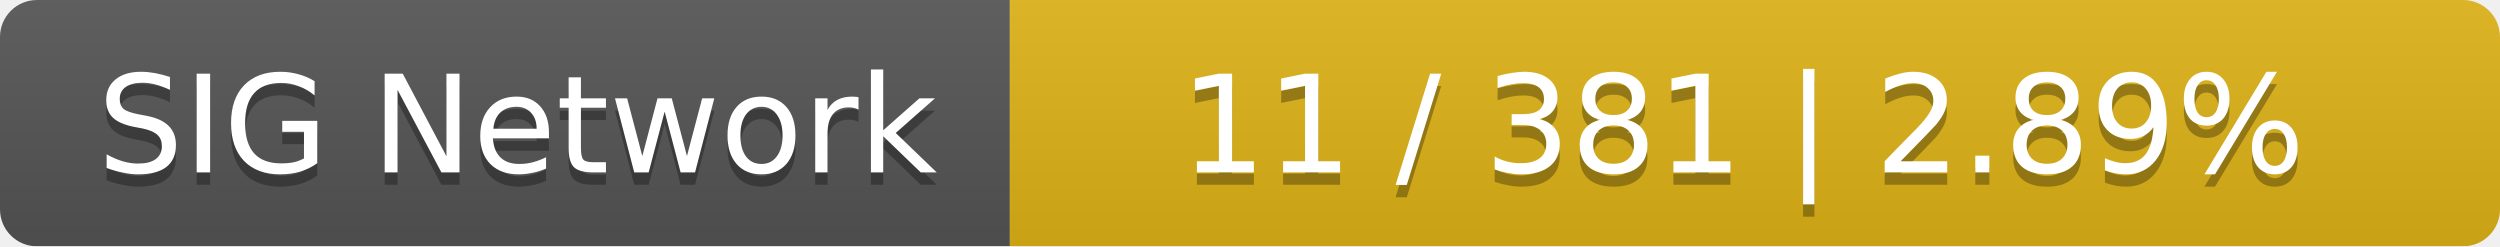
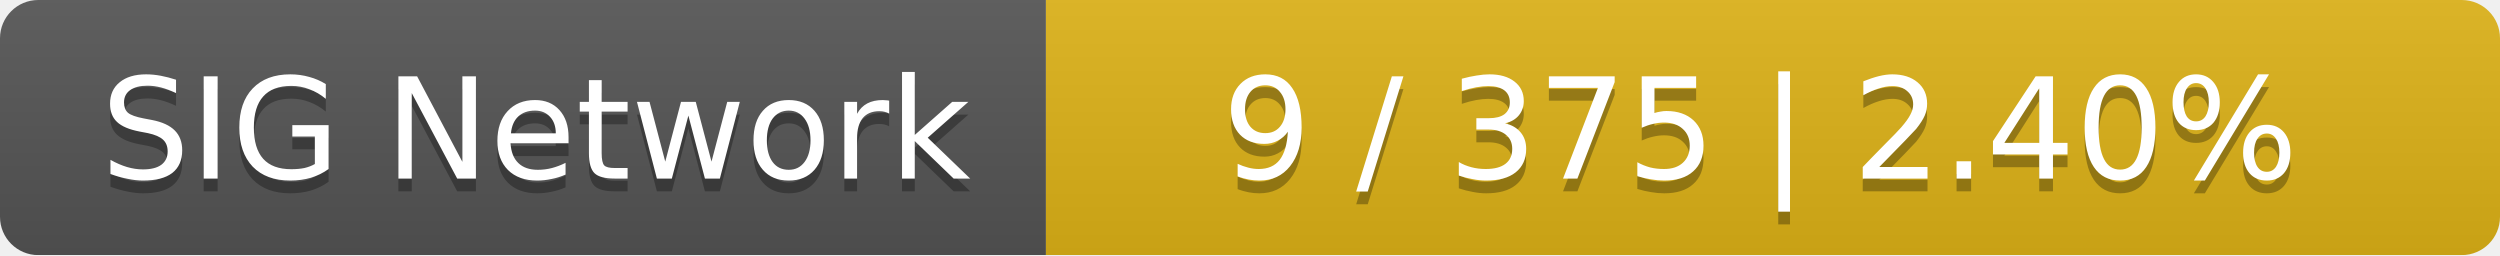
- <svg xmlns="http://www.w3.org/2000/svg" width="203" height="20">
+ <svg xmlns="http://www.w3.org/2000/svg" width="196" height="20">
  <linearGradient id="smooth" x2="0" y2="100%">
    <stop offset="0" stop-color="#bbb" stop-opacity=".1" />
    <stop offset="1" stop-opacity=".1" />
  </linearGradient>
  <mask id="round">
-     <rect width="203" height="20" rx="3" fill="#fff" />
+     <rect width="196" height="20" rx="3" fill="#fff" />
  </mask>
  <g mask="url(#round)">
    <rect width="82" height="20" fill="#555" />
-     <rect x="82" width="121" height="20" fill="#dfb317" />
-     <rect width="203" height="20" fill="url(#smooth)" />
+     <rect x="82" width="114" height="20" fill="#dfb317" />
+     <rect width="196" height="20" fill="url(#smooth)" />
  </g>
  <g fill="#fff" text-anchor="middle" font-family="DejaVu Sans,Verdana,Geneva,sans-serif" font-size="11">
    <text x="42" y="15" fill="#010101" fill-opacity=".3">SIG Network</text>
    <text x="42" y="14">SIG Network</text>
-     <text x="141.5" y="15" fill="#010101" fill-opacity=".3">11 / 381    |    2.89%</text>
-     <text x="141.5" y="14">11 / 381    |    2.89%</text>
+     <text x="138" y="15" fill="#010101" fill-opacity=".3">9 / 375    |    2.40%</text>
+     <text x="138" y="14">9 / 375    |    2.40%</text>
  </g>
</svg>
